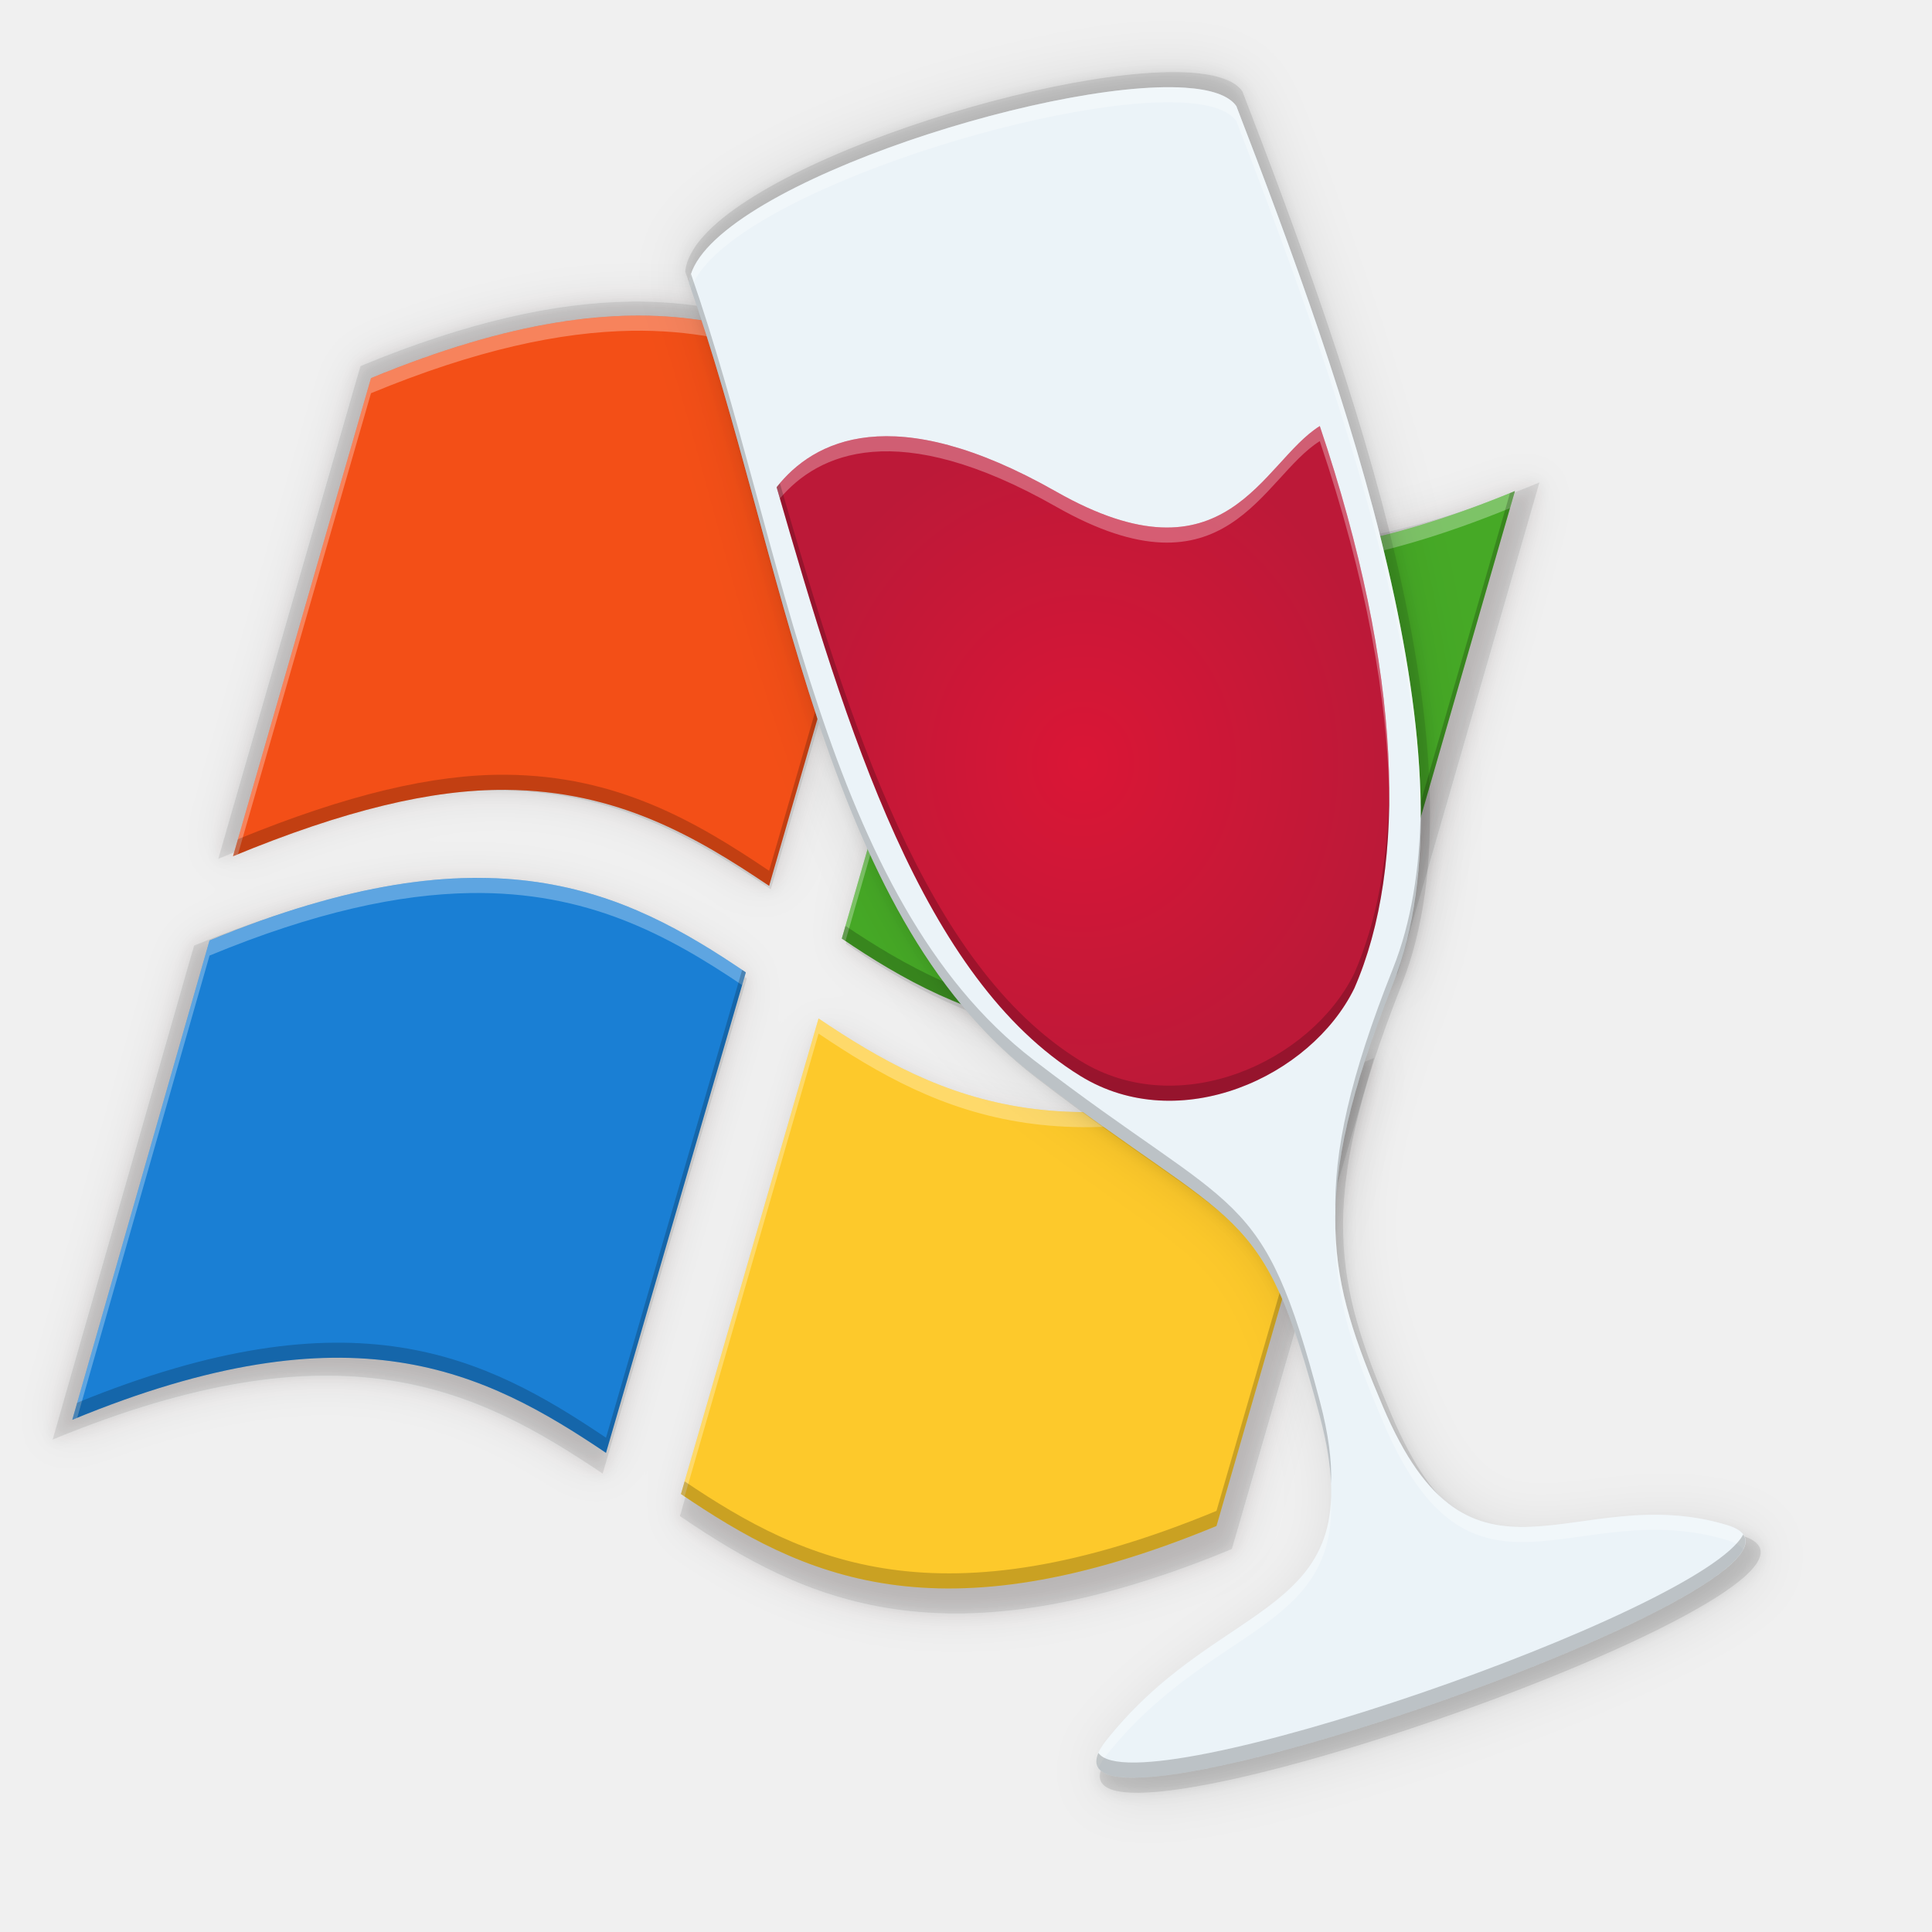
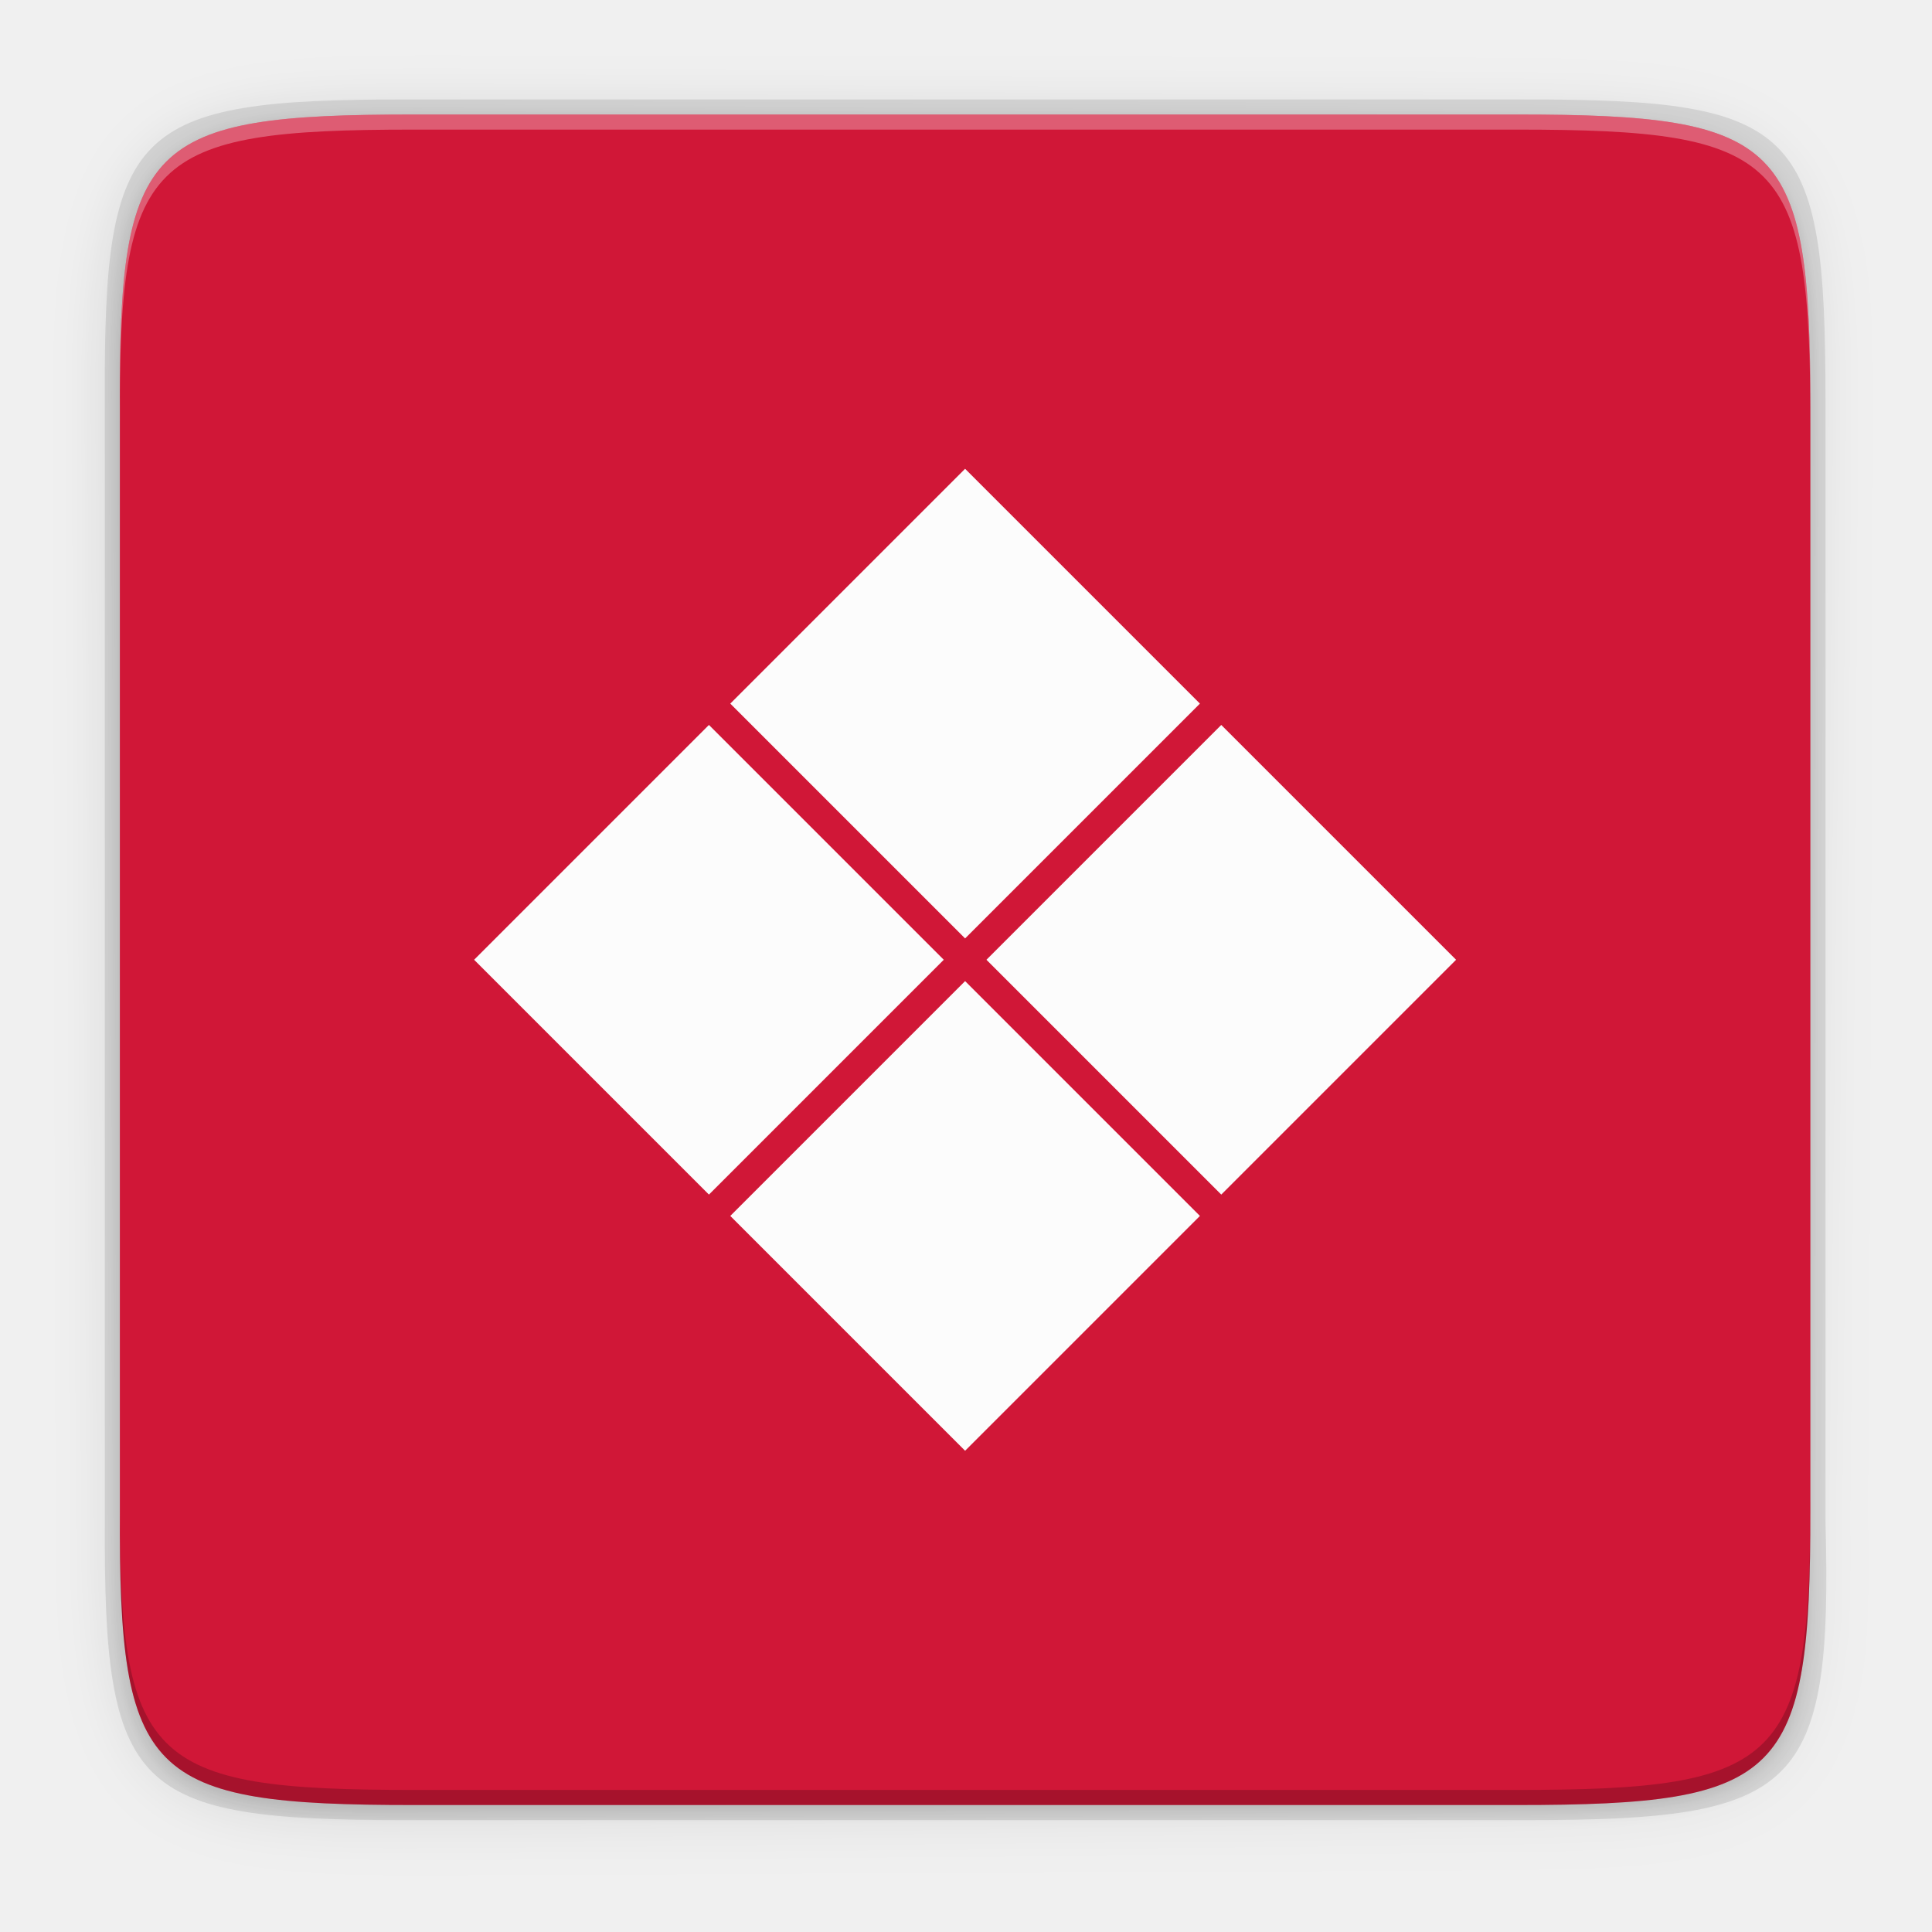
- <svg xmlns="http://www.w3.org/2000/svg" height="256" viewBox="-54 0 192 192" width="256">
-   <filter id="filter3301" color-interpolation-filters="sRGB" height="1.026" width="1.023" x="-.011" y="-.013">
-     <feGaussianBlur stdDeviation=".695" />
+ <svg xmlns="http://www.w3.org/2000/svg" height="256" width="256">
+   <linearGradient id="a" gradientUnits="userSpaceOnUse" x1="88" x2="488" y1="88" y2="488">
+     <stop offset="0" stop-opacity=".588" />
+     <stop offset="1" stop-opacity=".206" />
+   </linearGradient>
+   <filter id="b" color-interpolation-filters="sRGB" height="1.088" width="1.106" x="-.05" y="-.04">
+     <feGaussianBlur stdDeviation="8.48" />
  </filter>
-   <filter id="filter3319" color-interpolation-filters="sRGB" height="1.077" width="1.068" x="-.034" y="-.038">
-     <feGaussianBlur stdDeviation="2.086" />
+   <filter id="c" color-interpolation-filters="sRGB" height="1.022" width="1.026" x="-.01" y="-.01">
+     <feGaussianBlur stdDeviation="2.12" />
  </filter>
-   <filter id="filter2488" color-interpolation-filters="sRGB" height="1.02" width="1.031" x="-.016" y="-.01">
-     <feGaussianBlur stdDeviation=".695" />
-   </filter>
-   <filter id="filter2518" color-interpolation-filters="sRGB" height="1.078" width="1.125" x="-.062" y="-.039">
-     <feGaussianBlur stdDeviation="2.779" />
-   </filter>
-   <radialGradient id="radialGradient2522" cx="-89.054" cy="70.98" gradientTransform="matrix(.9814681 0 0 1.080785 170.4598 1.220839)" gradientUnits="userSpaceOnUse" r="31.02">
-     <stop offset="0" stop-color="#da1636" />
-     <stop offset="1" stop-color="#bc1938" />
-   </radialGradient>
-   <g stroke-width=".868">
-     <path d="m8.524 29.982c-7.28.114-15.941 1.949-26.7 6.398l-14.13 48.965c11.402-4.715 20.384-6.859 27.93-6.801 11.436.087 19.488 4.793 26.976 9.835l14.111-48.733c-7.76-5.26-16.054-9.854-28.186-9.665zm35.649 14.797-14.127 49c12.397 8.399 27.363 15.303 54.836 3.004l14.103-48.837c-28.635 11.839-42.403 5.184-54.812-3.167zm-52.166 42.789c-7.285.114-15.952 1.953-26.718 6.404l-14.055 49.09c28.703-11.868 42.223-4.984 54.66 3.386l14.319-49.208c-7.765-5.263-16.065-9.862-28.206-9.672zm35.656 14.396-14.092 48.706c12.408 8.414 26.178 15.129 54.848 3.271l14.129-48.801c-28.665 11.849-42.463 5.187-54.884-3.176z" fill="#1c0b0b" filter="url(#filter3319)" opacity=".1" />
-     <path d="m8.524 29.982c-7.28.114-15.941 1.949-26.7 6.398l-14.13 48.965c11.402-4.715 20.384-6.859 27.93-6.801 11.436.087 19.488 4.793 26.976 9.835l14.111-48.733c-7.76-5.26-16.054-9.854-28.186-9.665zm35.649 14.797-14.127 49c12.397 8.399 27.363 15.303 54.836 3.004l14.103-48.837c-28.635 11.839-42.403 5.184-54.812-3.167zm-52.166 42.789c-7.285.114-15.952 1.953-26.718 6.404l-14.055 49.09c28.703-11.868 42.223-4.984 54.66 3.386l14.319-49.208c-7.765-5.263-16.065-9.862-28.206-9.672zm35.656 14.396-14.092 48.706c12.408 8.414 26.178 15.129 54.848 3.271l14.129-48.801c-28.665 11.849-42.463 5.187-54.884-3.176z" fill="#1e0e0e" filter="url(#filter3301)" opacity=".1" />
-     <path d="m8.524 29.982c-7.28.114-15.941 1.949-26.7 6.398l-14.13 48.965c11.402-4.715 20.384-6.859 27.93-6.801 11.436.087 19.488 4.793 26.976 9.835l14.111-48.733c-7.76-5.26-16.054-9.854-28.186-9.665zm35.649 14.797-14.127 49c12.397 8.399 27.363 15.303 54.836 3.004l14.103-48.837c-28.635 11.839-42.403 5.184-54.812-3.167zm-52.166 42.789c-7.285.114-15.952 1.953-26.718 6.404l-14.055 49.09c28.703-11.868 42.223-4.984 54.66 3.386l14.319-49.208c-7.765-5.263-16.065-9.862-28.206-9.672zm35.656 14.396-14.092 48.706c12.408 8.414 26.178 15.129 54.848 3.271l14.129-48.801c-28.665 11.849-42.463 5.187-54.884-3.176z" fill="#202020" opacity=".1" />
-   </g>
-   <g stroke-width=".842">
-     <path d="m96.551 48.803c-27.785 11.488-41.145 5.03-53.186-3.074l-13.707 47.545c12.029 8.15 26.552 14.85 53.209 2.916z" fill="#46a926" />
-     <path d="m6.223 144.383c-12.068-8.122-25.187-14.802-53.037-3.286l13.637-47.635c27.857-11.518 41.239-5 53.295 3.171l-13.895 47.748z" fill="#1a7fd4" />
-     <path d="m22.434 88.035c-7.265-4.892-15.079-9.459-26.176-9.543-7.322-.056-16.037 2.024-27.101 6.599l13.712-47.512c27.838-11.51 41.21-4.996 53.257 3.17z" fill="#f34f17" />
-     <path d="m27.347 101.217c12.053 8.115 25.441 14.579 53.256 3.082l-13.71 47.353c-27.82 11.506-41.18 4.99-53.22-3.175z" fill="#fdc92b" />
-     <path d="m8.775 31.371c-7.064.11-15.468 1.892-25.907 6.208l-13.711 47.512c.167-.069.323-.125.489-.193l13.222-45.819c10.439-4.316 18.844-6.098 25.907-6.208 11.585-.181 19.559 4.137 26.985 9.138l.365-1.26c-7.53-5.104-15.577-9.562-27.35-9.378zm34.591 14.358-13.708 47.546c.12.081.243.16.363.24l13.345-46.286c11.969 8.055 25.247 14.476 52.696 3.27l.489-1.696c-27.785 11.488-41.145 5.03-53.186-3.073zm-50.618 41.52c-7.069.111-15.478 1.895-25.925 6.214l-13.638 47.634c.164-.068.322-.127.485-.193l13.153-45.94c10.446-4.319 18.856-6.103 25.925-6.214 11.592-.181 19.571 4.141 27.003 9.145l.366-1.26c-7.535-5.107-15.588-9.57-27.369-9.385zm34.598 13.969-13.674 47.26c.121.082.244.16.365.242l13.31-46.002c11.981 8.067 25.288 14.494 52.765 3.278l.491-1.696c-27.815 11.497-41.203 5.033-53.256-3.082z" fill="#fff" opacity=".3" />
-     <path d="m35.761 40.508-13.327 46.027c-7.265-4.892-15.078-9.459-26.175-9.543-7.211-.056-15.785 1.974-26.612 6.406l-.489 1.693c11.064-4.575 19.779-6.656 27.101-6.599 11.097.084 18.91 4.651 26.175 9.543l13.692-47.287c-.12-.082-.244-.159-.365-.24zm60.791 8.294c-.166.069-.324.129-.489.196l-13.195 45.691c-26.393 11.816-40.886 5.362-52.846-2.676l-.363 1.261c12.029 8.15 26.551 14.849 53.209 2.915zm-76.8 47.591-13.528 46.488c-11.997-8.074-25.038-14.715-52.553-3.479l-.485 1.693c27.851-11.516 40.97-4.836 53.038 3.286l13.894-47.748c-.121-.082-.245-.159-.366-.24zm60.851 7.906c-.166.069-.326.129-.491.196l-13.219 45.656c-27.541 11.391-40.909 5.116-52.856-2.933l-.365 1.258c12.04 8.165 25.401 14.681 53.221 3.174z" opacity=".2" />
-   </g>
-   <g fill-rule="evenodd" transform="matrix(-1 0 0 1 136.681 -2.069461)">
-     <g fill="#020202">
-       <path d="m72.426 9.285c-2.589.167-4.444.76-5.213 1.866-10.953 28.395-24.652 66.615-15.829 88.782 8.701 21.857 6.472 29.868 1.017 42.742-8.961 21.152-19.376 7.322-34.836 12.008-15.763 4.777 74.279 36.253 62.806 21.775-11.851-14.955-27.058-12.094-21.614-32.725 5.818-22.047 8.084-18.532 28.988-34.592 21.39-16.433 25.237-52.881 34.836-80.071-.814-9.23-36.174-20.684-50.156-19.785z" filter="url(#filter2518)" opacity=".1" />
-       <path d="m72.426 9.285c-2.589.167-4.444.76-5.213 1.866-10.953 28.395-24.652 66.615-15.829 88.782 8.701 21.857 6.472 29.868 1.017 42.742-8.961 21.152-19.376 7.322-34.836 12.008-15.763 4.777 74.279 36.253 62.806 21.775-11.851-14.955-27.058-12.094-21.614-32.725 5.818-22.047 8.084-18.532 28.988-34.592 21.39-16.433 25.237-52.881 34.836-80.071-.814-9.23-36.174-20.684-50.156-19.785z" filter="url(#filter2488)" opacity=".1" />
-       <path d="m72.426 9.285c-2.589.167-4.444.76-5.213 1.866-10.953 28.395-24.652 66.615-15.829 88.782 8.701 21.857 6.472 29.868 1.017 42.742-8.961 21.152-19.376 7.322-34.836 12.008-15.763 4.777 74.279 36.253 62.806 21.775-11.851-14.955-27.058-12.094-21.614-32.725 5.818-22.047 8.084-18.532 28.988-34.592 21.39-16.433 25.237-52.881 34.836-80.071-.814-9.23-36.174-20.684-50.156-19.785z" opacity=".1" />
-     </g>
-     <path d="m72.931 10.784c-2.544.164-4.366.747-5.121 1.834-10.761 27.897-24.22 65.447-15.551 87.224 8.548 21.473 6.358 29.344.999 41.992-8.804 20.781-19.036 7.194-34.225 11.797-15.487 4.693 72.976 35.617 61.705 21.393-11.643-14.693-26.584-11.882-21.234-32.151 5.716-21.66 7.942-18.207 28.479-33.985 21.014-16.144 24.794-51.953 34.225-78.667-.799-9.068-35.539-20.321-49.276-19.437z" fill="#ebf3f8" />
-     <path d="m56.091 100.287c4.305 8.804 17.394 14.772 27.225 8.708 15.678-9.67 23.198-34.277 30.185-58.506-3.626-4.616-11.521-8.805-27.781.438-16.974 9.648-20.442-2.935-26.198-6.516-8.24 24.418-8.753 43.71-3.431 55.877z" fill="url(#radialGradient2522)" />
-     <path d="m74.278 10.736c-.469.004-.918.021-1.348.048-2.544.164-4.366.747-5.121 1.834-8.469 21.956-18.602 49.886-18.311 71.405.179-21.306 10.036-48.455 18.311-69.905.755-1.087 2.577-1.67 5.121-1.834 13.274-.854 46.155 9.624 49.08 18.513.067-.191.131-.386.198-.576-.774-8.785-33.402-19.62-47.93-19.485zm-16.307 113.437c-.154 6.221-2.038 11.345-4.714 17.66-8.804 20.781-19.035 7.195-34.225 11.798-1.72.521-2.152 1.367-1.586 2.438.272-.376.781-.694 1.586-.938 15.189-4.603 25.42 8.983 34.225-11.798 2.887-6.815 4.85-12.245 4.714-19.16zm.431 26.814c-.553 13.225 12.153 12.686 22.336 25.537.367.463.623.876.785 1.245.411-.601.205-1.496-.785-2.745-9.781-12.344-21.886-12.337-22.336-24.037z" fill="#fff" opacity=".3" />
-     <path d="m122.01 29.297c-9.285 26.65-13.163 62.061-34.028 78.091-20.537 15.778-22.762 12.326-28.478 33.986-.855 3.241-1.187 5.887-1.102 8.114.079-1.896.431-4.073 1.102-6.614 5.716-21.66 7.941-18.208 28.478-33.986 21.014-16.144 24.795-51.953 34.226-78.667-.027-.306-.096-.614-.198-.924zm-72.511 53.227c-.054 6.404.756 12.286 2.76 17.319 3.943 9.904 5.596 16.911 5.713 22.831.154-6.239-1.433-13.579-5.713-24.331-1.846-4.638-2.681-9.996-2.76-15.819zm-32.052 72.045c-4.788 6.617 68.655 32.103 64.077 21.7-3.746 5.483-59.998-13.978-64.077-21.7z" opacity=".2" />
-     <path d="m59.522 44.41c-4.83 14.313-7.001 26.862-6.902 37.25.113-10.088 2.303-22.119 6.902-35.75 5.757 3.581 9.225 16.165 26.199 6.517 15.806-8.984 23.694-5.276 27.454-.822.108-.373.219-.744.327-1.116-3.626-4.616-11.52-8.805-27.781.438-16.974 9.648-20.442-2.936-26.199-6.517z" fill="#fff" opacity=".3" />
-     <path d="m113.174 50.105c-6.898 23.865-14.421 47.868-29.858 57.39-9.831 6.064-22.92.097-27.226-8.707-2.203-5.035-3.402-11.294-3.472-18.628-.09 7.984 1.12 14.753 3.472 20.128 4.305 8.804 17.394 14.771 27.226 8.707 15.678-9.67 23.197-34.276 30.185-58.506-.101-.129-.218-.256-.327-.384z" fill="#020202" opacity=".2" />
-   </g>
+   <path d="m141.843 74c-70.593 0-78.189 7.251-77.843 77.987v146.013 146.013c-.346 70.736 7.25 77.987 77.843 77.987h292.314c70.593 0 79.78-7.277 77.843-77.987v-146.013-146.013c0-70.737-7.25-77.987-77.843-77.987z" filter="url(#c)" opacity=".1" transform="matrix(.5 0 0 .5 -16.11649 -20.82554)" />
+   <path d="m141.843 74c-70.593 0-78.189 7.251-77.843 77.987v146.013 146.013c-.346 70.736 7.25 77.987 77.843 77.987h292.314c70.593 0 79.78-7.277 77.843-77.987v-146.013-146.013c0-70.737-7.25-77.987-77.843-77.987z" fill="url(#a)" filter="url(#b)" opacity=".3" transform="matrix(.5 0 0 .5 -16.11649 -20.82523)" />
+   <path d="m53.695 13.174c-36.099 0-39.983 3.69-39.806 39.69v74.31 74.31c-.177 36 3.707 39.69 39.806 39.69h148.387c36.099 0 40.775-3.703 39.806-39.69v-74.31-74.31c0-36-3.707-39.69-39.806-39.69z" opacity=".1" />
+   <path d="m54.805 239.174c-35.297 0-39.095-3.625-38.922-38.994v-73.006-73.006c-.173-35.368 3.625-38.994 38.922-38.994h146.157c35.297 0 38.922 3.625 38.922 38.994v73.006 73.006c0 35.369-3.625 38.994-38.922 38.994z" fill="#d01737" />
+   <path d="m54.805 15.174c-35.297 0-39.095 3.626-38.922 38.994v2c-.173-35.368 3.625-38.994 38.922-38.994h146.156c35.297 0 38.922 3.626 38.922 38.994v-2c0-35.369-3.625-38.994-38.922-38.994z" fill="#fff" opacity=".3" />
+   <path d="m54.811 239.174c-35.297 0-39.095-3.626-38.922-38.994v-2c-.173 35.368 3.625 38.994 38.922 38.994h146.156c35.297 0 38.922-3.626 38.922-38.994v2c0 35.369-3.625 38.994-38.922 38.994z" opacity=".2" />
+   <path d="m127.881 62.117-31.114 31.114 31.114 31.114 31.114-31.114zm33.943 33.943-31.114 31.114 31.114 31.114 31.114-31.114zm-67.886 0-31.114 31.114 31.114 31.114 31.114-31.114zm33.943 33.943-31.114 31.114 31.114 31.114 31.114-31.114z" fill="#fcfcfc" stroke-width="3.78" />
</svg>
